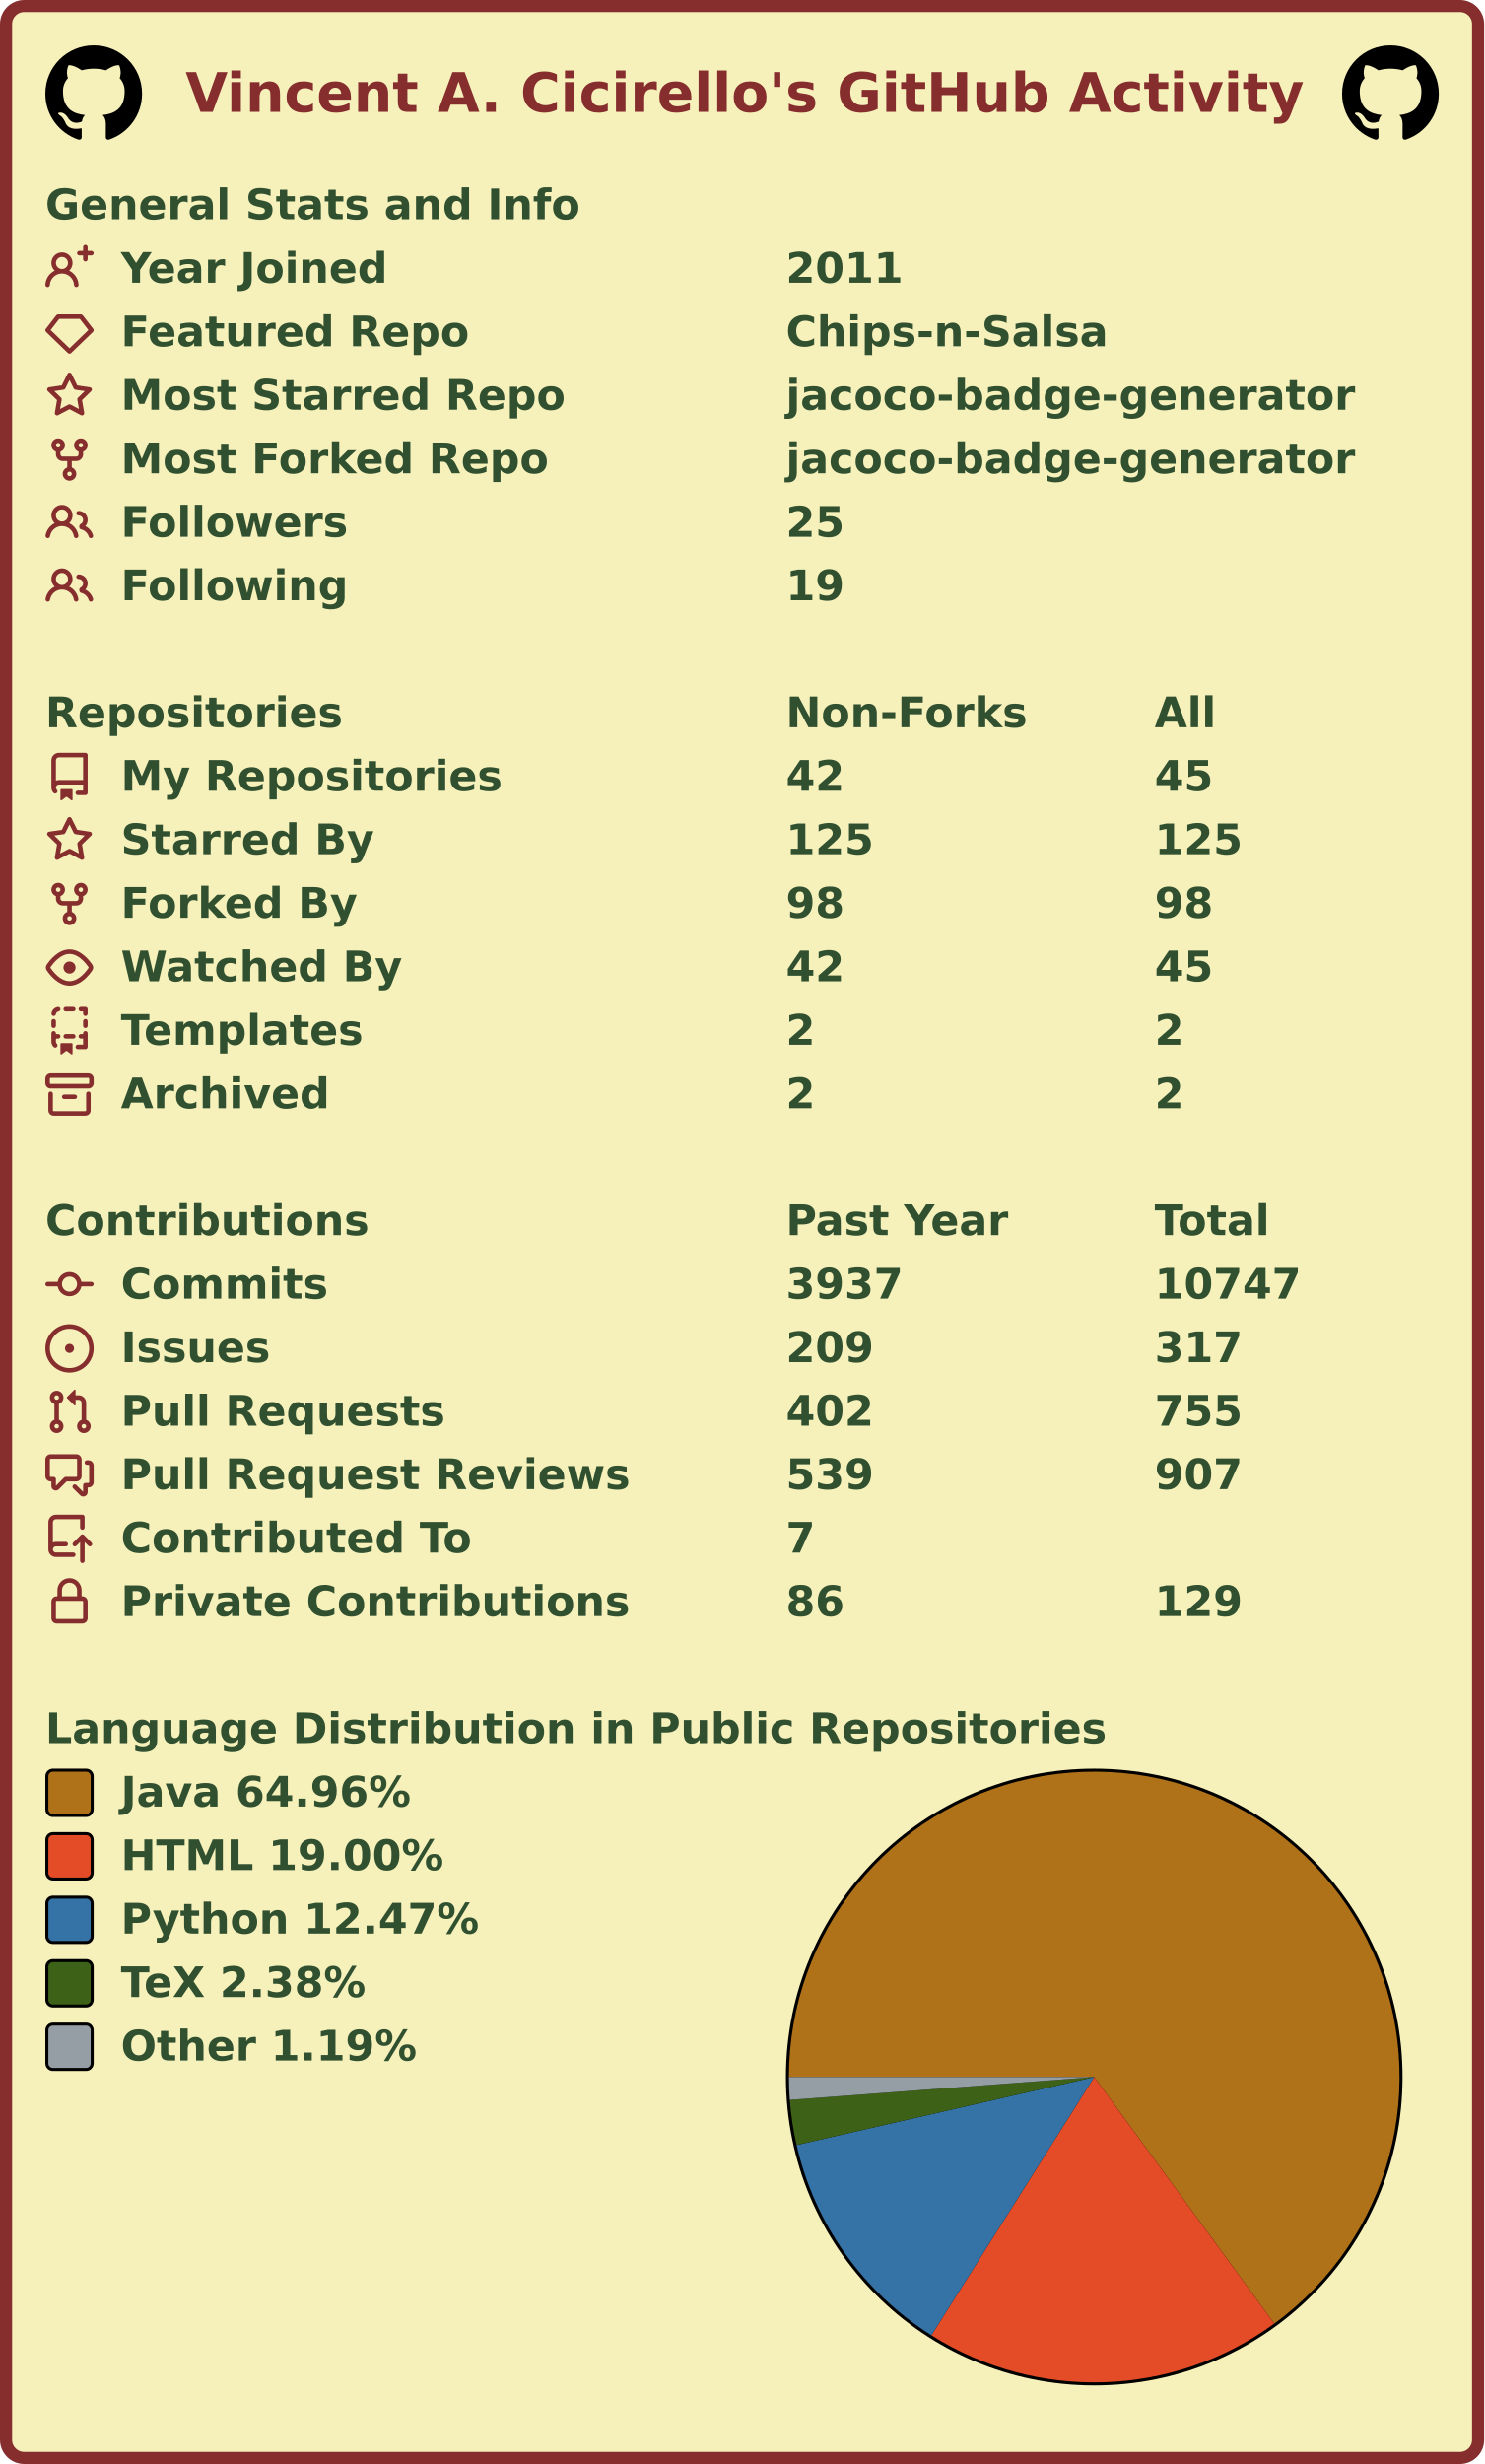
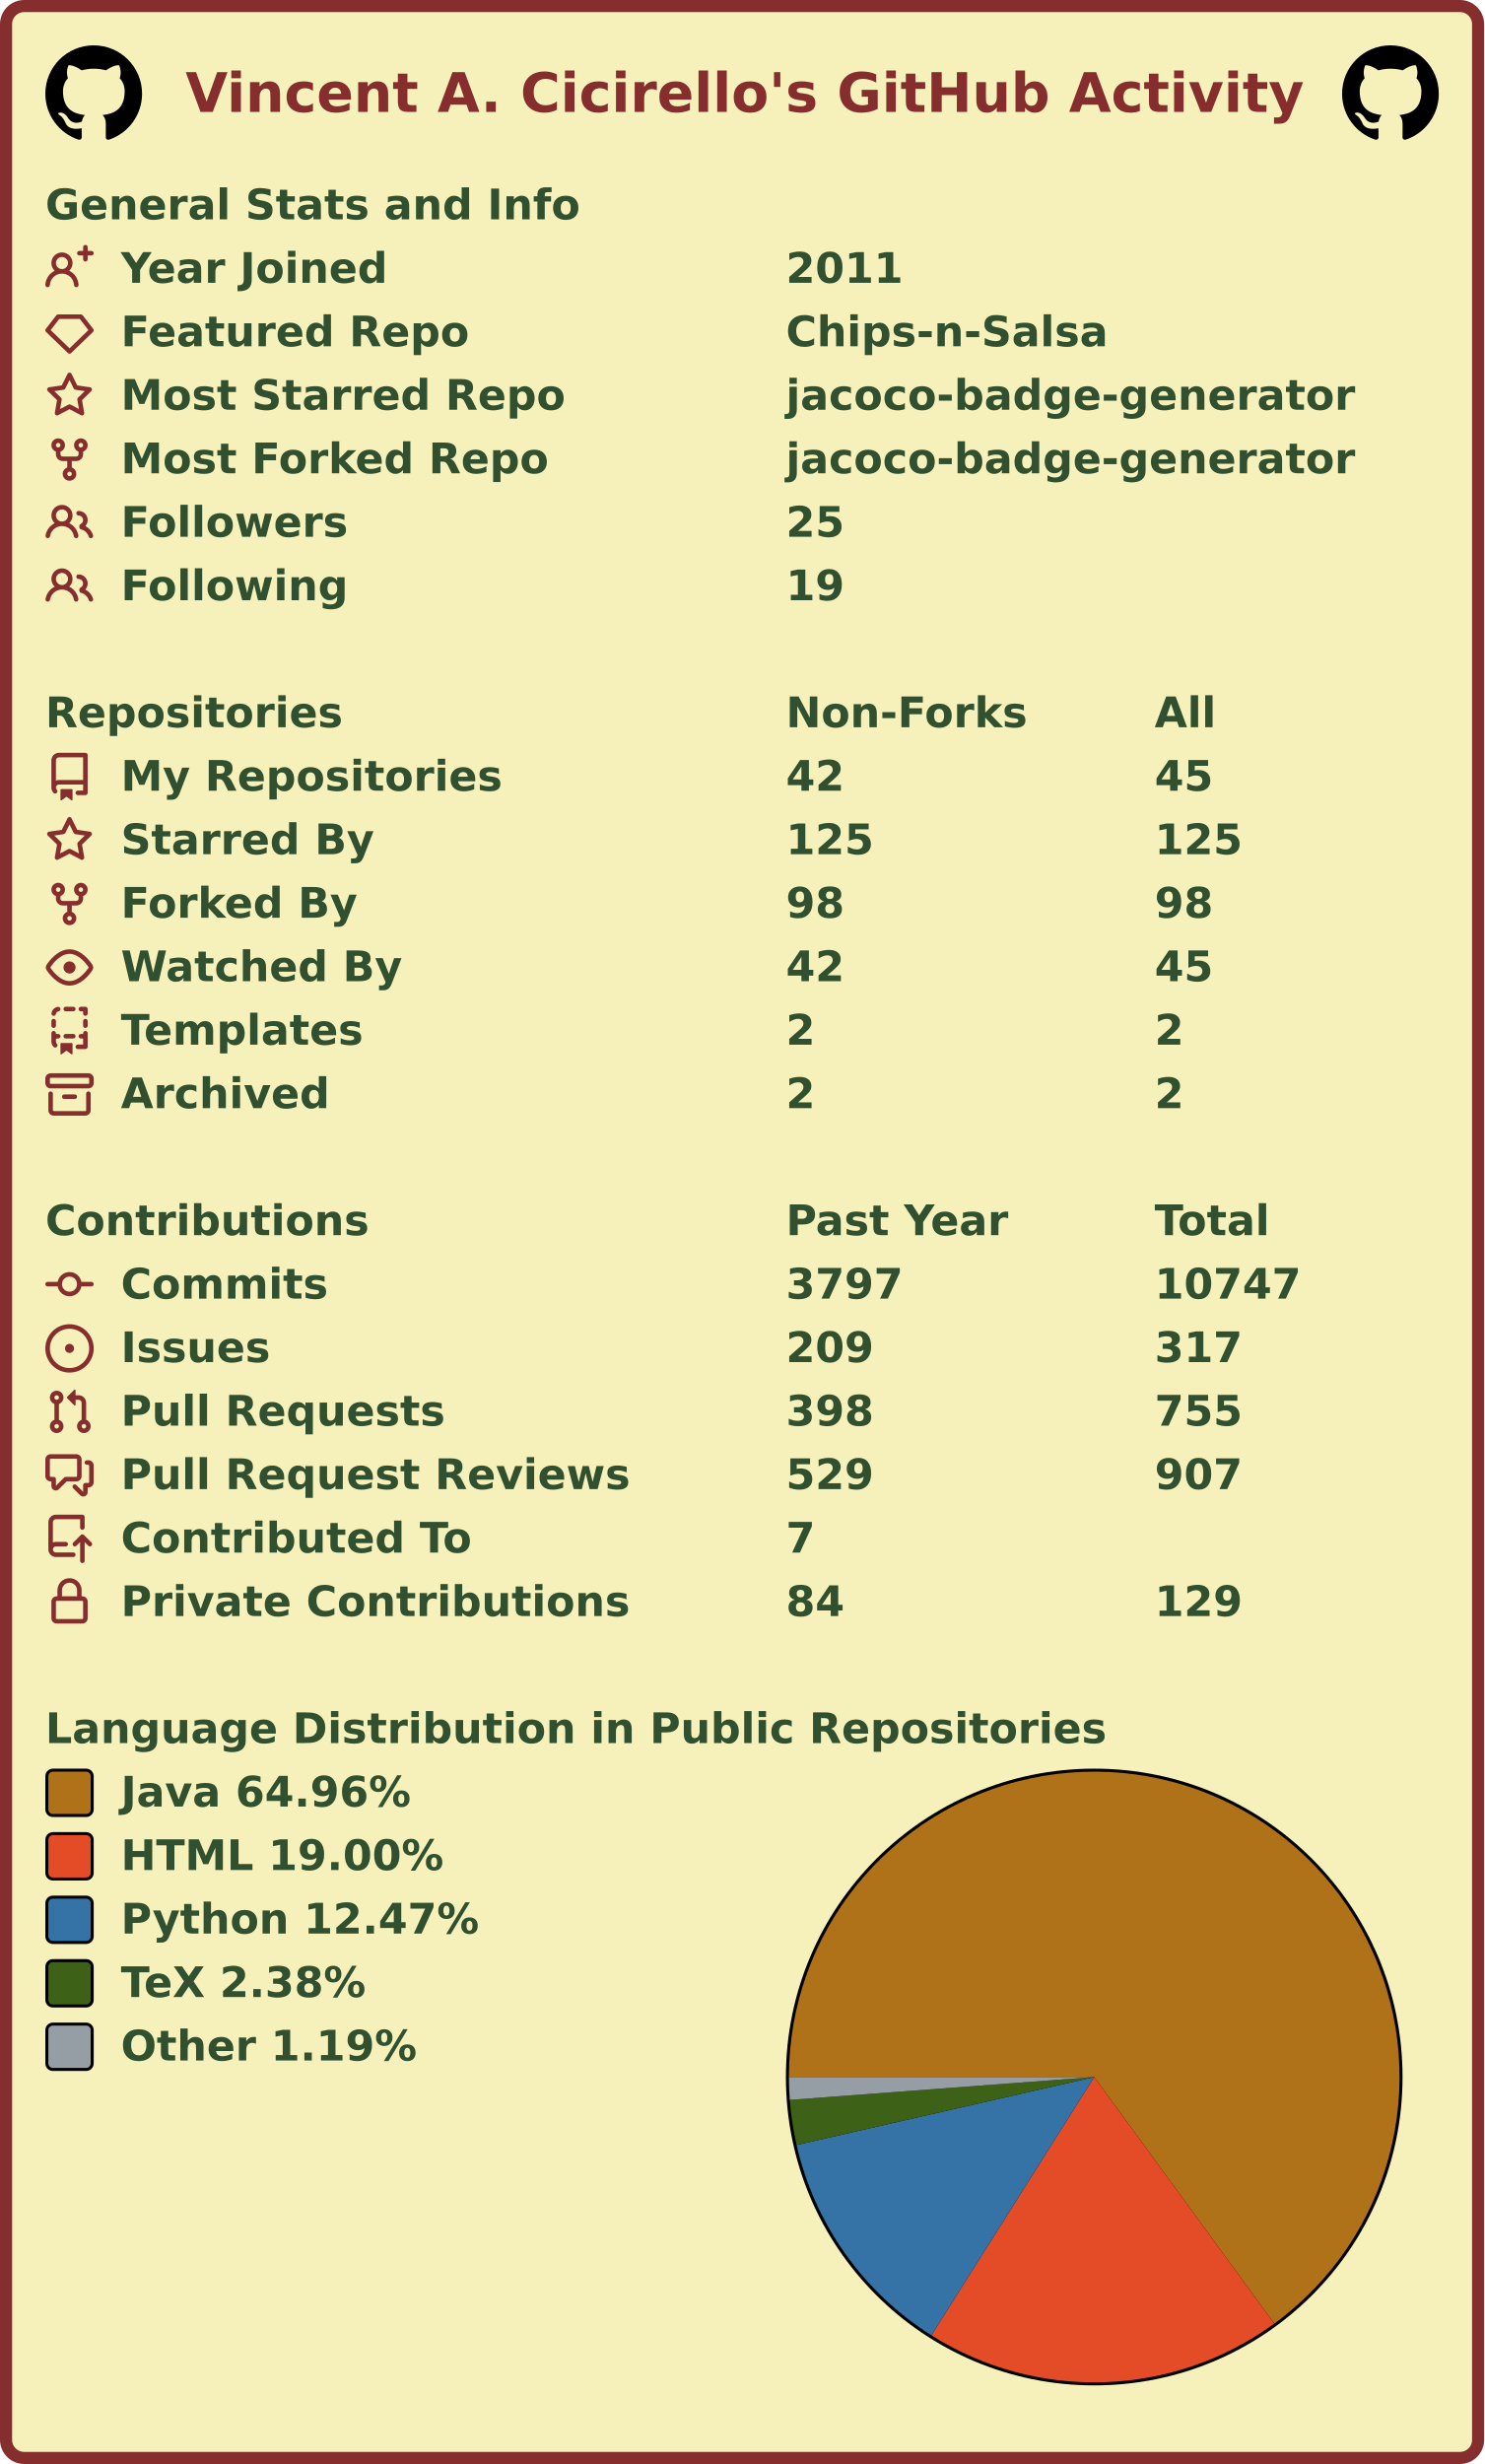
<svg xmlns="http://www.w3.org/2000/svg" width="491" height="815" viewBox="0 0 491 815" lang="en" xml:lang="en">
  <rect x="2" y="2" stroke-width="4" rx="6" width="487" height="811" stroke="#862d2d" fill="#f6f0bb" />
  <g font-weight="600" font-size="110pt" font-family="Verdana,Geneva,DejaVu Sans,sans-serif" text-rendering="geometricPrecision">
    <text x="499" y="301" lengthAdjust="spacingAndGlyphs" textLength="2985" transform="scale(0.123)" fill="#862d2d">Vincent A. Cicirello's GitHub Activity</text>
    <svg x="15" y="15" width="32" height="32" viewBox="0 0 16 16">
      <path fill="#000000" fill-rule="evenodd" d="M8 0C3.58 0 0 3.58 0 8c0 3.54 2.29 6.53 5.47 7.59.4.07.55-.17.55-.38 0-.19-.01-.82-.01-1.49-2.01.37-2.53-.49-2.69-.94-.09-.23-.48-.94-.82-1.13-.28-.15-.68-.52-.01-.53.63-.01 1.08.58 1.23.82.72 1.21 1.87.87 2.33.66.07-.52.28-.87.51-1.07-1.78-.2-3.64-.89-3.64-3.95 0-.87.31-1.59.82-2.15-.08-.2-.36-1.02.08-2.12 0 0 .67-.21 2.2.82.64-.18 1.32-.27 2-.27.68 0 1.36.09 2 .27 1.53-1.04 2.2-.82 2.2-.82.44 1.1.16 1.92.08 2.12.51.56.82 1.27.82 2.15 0 3.07-1.87 3.75-3.65 3.95.29.25.54.73.54 1.48 0 1.07-.01 1.93-.01 2.2 0 .21.15.46.55.38A8.013 8.013 0 0016 8c0-4.42-3.58-8-8-8z" />
    </svg>
    <svg x="444" y="15" width="32" height="32" viewBox="0 0 16 16">
      <path fill="#000000" fill-rule="evenodd" d="M8 0C3.58 0 0 3.58 0 8c0 3.54 2.29 6.53 5.47 7.59.4.07.55-.17.55-.38 0-.19-.01-.82-.01-1.49-2.01.37-2.53-.49-2.69-.94-.09-.23-.48-.94-.82-1.13-.28-.15-.68-.52-.01-.53.63-.01 1.08.58 1.23.82.72 1.21 1.87.87 2.33.66.07-.52.28-.87.51-1.07-1.78-.2-3.64-.89-3.64-3.95 0-.87.31-1.59.82-2.15-.08-.2-.36-1.02.08-2.12 0 0 .67-.21 2.2.82.64-.18 1.32-.27 2-.27.68 0 1.36.09 2 .27 1.53-1.04 2.2-.82 2.2-.82.44 1.1.16 1.92.08 2.12.51.56.82 1.27.82 2.15 0 3.07-1.87 3.75-3.65 3.95.29.25.54.73.54 1.48 0 1.07-.01 1.93-.01 2.2 0 .21.15.46.55.38A8.013 8.013 0 0016 8c0-4.42-3.58-8-8-8z" />
    </svg>
    <g transform="translate(0, 60)" fill="#305030">
      <g transform="translate(15, 0)">
        <g transform="scale(0.095)">
          <text x="0" y="132" textLength="1851" lengthAdjust="spacingAndGlyphs">General Stats and Info</text>
        </g>
      </g>
      <g transform="translate(15, 21)">
        <path fill="#862d2d" fill-rule="evenodd" d="M13.25 0a.75.75 0 01.75.75V2h1.25a.75.75 0 010 1.5H14v1.25a.75.75 0 01-1.5 0V3.5h-1.25a.75.75 0 010-1.5h1.25V.75a.75.75 0 01.75-.75zM5.5 4a2 2 0 100 4 2 2 0 000-4zm2.4 4.548a3.5 3.5 0 10-4.799 0 5.527 5.527 0 00-3.1 4.66.75.75 0 101.498.085A4.01 4.01 0 015.5 9.5a4.01 4.01 0 014.001 3.793.75.75 0 101.498-.086 5.527 5.527 0 00-3.1-4.659z" />
        <g transform="scale(0.095)">
          <text lengthAdjust="spacingAndGlyphs" textLength="932" x="263" y="132">Year Joined</text>
          <text lengthAdjust="spacingAndGlyphs" textLength="420" x="2579" y="132">2011</text>
        </g>
      </g>
      <g transform="translate(15, 42)">
        <path fill="#862d2d" fill-rule="evenodd" d="M3.637 2.291A.75.75 0 014.23 2h7.54a.75.75 0 01.593.291l3.48 4.5a.75.75 0 01-.072.999l-7.25 7a.75.75 0 01-1.042 0l-7.25-7a.75.75 0 01-.072-.999l3.48-4.5zM4.598 3.5L1.754 7.177 8 13.207l6.246-6.03L11.402 3.5H4.598z" />
        <g transform="scale(0.095)">
          <text lengthAdjust="spacingAndGlyphs" textLength="1215" x="263" y="132">Featured Repo</text>
          <text lengthAdjust="spacingAndGlyphs" textLength="1120" x="2579" y="132">Chips-n-Salsa</text>
        </g>
      </g>
      <g transform="translate(15, 63)">
        <path fill="#862d2d" fill-rule="evenodd" d="M8 .25a.75.75 0 01.673.418l1.882 3.815 4.21.612a.75.75 0 01.416 1.279l-3.046 2.97.719 4.192a.75.75 0 01-1.088.791L8 12.347l-3.766 1.98a.75.75 0 01-1.088-.79l.72-4.194L.818 6.374a.75.75 0 01.416-1.28l4.21-.611L7.327.668A.75.75 0 018 .25zm0 2.445L6.615 5.5a.75.75 0 01-.564.41l-3.097.45 2.24 2.184a.75.75 0 01.216.664l-.528 3.084 2.769-1.456a.75.75 0 01.698 0l2.77 1.456-.53-3.084a.75.75 0 01.216-.664l2.24-2.183-3.096-.45a.75.75 0 01-.564-.41L8 2.694v.001z" />
        <g transform="scale(0.095)">
          <text lengthAdjust="spacingAndGlyphs" textLength="1532" x="263" y="132">Most Starred Repo</text>
          <text lengthAdjust="spacingAndGlyphs" textLength="1986" x="2579" y="132">jacoco-badge-generator</text>
        </g>
      </g>
      <g transform="translate(15, 84)">
        <path fill="#862d2d" fill-rule="evenodd" d="M5 3.25a.75.75 0 11-1.5 0 .75.75 0 011.5 0zm0 2.122a2.25 2.25 0 10-1.5 0v.878A2.25 2.25 0 005.75 8.5h1.5v2.128a2.251 2.251 0 101.5 0V8.5h1.5a2.25 2.25 0 002.25-2.25v-.878a2.25 2.25 0 10-1.5 0v.878a.75.75 0 01-.75.75h-4.5A.75.75 0 015 6.25v-.878zm3.75 7.378a.75.75 0 11-1.5 0 .75.75 0 011.5 0zm3-8.75a.75.75 0 100-1.5.75.75 0 000 1.5z" />
        <g transform="scale(0.095)">
          <text lengthAdjust="spacingAndGlyphs" textLength="1485" x="263" y="132">Most Forked Repo</text>
          <text lengthAdjust="spacingAndGlyphs" textLength="1986" x="2579" y="132">jacoco-badge-generator</text>
        </g>
      </g>
      <g transform="translate(15, 105)">
        <path fill="#862d2d" fill-rule="evenodd" d="M5.5 3.5a2 2 0 100 4 2 2 0 000-4zM2 5.5a3.5 3.5 0 115.898 2.549 5.507 5.507 0 013.034 4.084.75.75 0 11-1.482.235 4.001 4.001 0 00-7.9 0 .75.75 0 01-1.482-.236A5.507 5.507 0 013.102 8.05 3.49 3.49 0 012 5.5zM11 4a.75.75 0 100 1.5 1.5 1.5 0 01.666 2.844.75.75 0 00-.416.672v.352a.75.75 0 00.574.73c1.2.289 2.162 1.2 2.522 2.372a.75.75 0 101.434-.44 5.01 5.01 0 00-2.56-3.012A3 3 0 0011 4z" />
        <g transform="scale(0.095)">
          <text lengthAdjust="spacingAndGlyphs" textLength="778" x="263" y="132">Followers</text>
          <text lengthAdjust="spacingAndGlyphs" textLength="210" x="2579" y="132">25</text>
        </g>
      </g>
      <g transform="translate(15, 126)">
        <path fill="#862d2d" fill-rule="evenodd" d="M5.5 3.5a2 2 0 100 4 2 2 0 000-4zM2 5.5a3.5 3.5 0 115.898 2.549 5.507 5.507 0 013.034 4.084.75.75 0 11-1.482.235 4.001 4.001 0 00-7.9 0 .75.75 0 01-1.482-.236A5.507 5.507 0 013.102 8.05 3.49 3.49 0 012 5.5zM11 4a.75.75 0 100 1.5 1.5 1.5 0 01.666 2.844.75.75 0 00-.416.672v.352a.75.75 0 00.574.73c1.2.289 2.162 1.2 2.522 2.372a.75.75 0 101.434-.44 5.01 5.01 0 00-2.56-3.012A3 3 0 0011 4z" />
        <g transform="scale(0.095)">
          <text lengthAdjust="spacingAndGlyphs" textLength="780" x="263" y="132">Following</text>
          <text lengthAdjust="spacingAndGlyphs" textLength="210" x="2579" y="132">19</text>
        </g>
      </g>
    </g>
    <g transform="translate(0, 228)" fill="#305030">
      <g transform="translate(15, 0)">
        <g transform="scale(0.095)">
          <text x="0" y="132" textLength="1020" lengthAdjust="spacingAndGlyphs">Repositories</text>
          <text x="2579" y="132" textLength="832" lengthAdjust="spacingAndGlyphs">Non-Forks</text>
          <text x="3863" y="132" textLength="206" lengthAdjust="spacingAndGlyphs">All</text>
        </g>
      </g>
      <g transform="translate(15, 21)">
        <path fill="#862d2d" fill-rule="evenodd" d="M2 2.5A2.5 2.5 0 014.5 0h8.75a.75.75 0 01.75.75v12.5a.75.75 0 01-.75.75h-2.5a.75.75 0 110-1.5h1.75v-2h-8a1 1 0 00-.714 1.7.75.75 0 01-1.072 1.05A2.495 2.495 0 012 11.5v-9zm10.5-1V9h-8c-.356 0-.694.074-1 .208V2.5a1 1 0 011-1h8zM5 12.25v3.25a.25.25 0 00.4.2l1.45-1.087a.25.25 0 01.3 0L8.6 15.7a.25.25 0 00.4-.2v-3.25a.25.25 0 00-.25-.25h-3.5a.25.25 0 00-.25.25z" />
        <g transform="scale(0.095)">
          <text lengthAdjust="spacingAndGlyphs" textLength="1312" x="263" y="132">My Repositories</text>
          <text lengthAdjust="spacingAndGlyphs" textLength="210" x="2579" y="132">42</text>
          <text lengthAdjust="spacingAndGlyphs" textLength="210" x="3863" y="132">45</text>
        </g>
      </g>
      <g transform="translate(15, 42)">
        <path fill="#862d2d" fill-rule="evenodd" d="M8 .25a.75.75 0 01.673.418l1.882 3.815 4.21.612a.75.75 0 01.416 1.279l-3.046 2.97.719 4.192a.75.75 0 01-1.088.791L8 12.347l-3.766 1.98a.75.75 0 01-1.088-.79l.72-4.194L.818 6.374a.75.75 0 01.416-1.28l4.21-.611L7.327.668A.75.75 0 018 .25zm0 2.445L6.615 5.5a.75.75 0 01-.564.41l-3.097.45 2.24 2.184a.75.75 0 01.216.664l-.528 3.084 2.769-1.456a.75.75 0 01.698 0l2.77 1.456-.53-3.084a.75.75 0 01.216-.664l2.24-2.183-3.096-.45a.75.75 0 01-.564-.41L8 2.694v.001z" />
        <g transform="scale(0.095)">
          <text lengthAdjust="spacingAndGlyphs" textLength="874" x="263" y="132">Starred By</text>
          <text lengthAdjust="spacingAndGlyphs" textLength="315" x="2579" y="132">125</text>
          <text lengthAdjust="spacingAndGlyphs" textLength="315" x="3863" y="132">125</text>
        </g>
      </g>
      <g transform="translate(15, 63)">
        <path fill="#862d2d" fill-rule="evenodd" d="M5 3.25a.75.75 0 11-1.5 0 .75.75 0 011.5 0zm0 2.122a2.25 2.25 0 10-1.5 0v.878A2.25 2.25 0 005.75 8.5h1.5v2.128a2.251 2.251 0 101.5 0V8.5h1.5a2.25 2.25 0 002.25-2.25v-.878a2.25 2.25 0 10-1.5 0v.878a.75.75 0 01-.75.75h-4.5A.75.75 0 015 6.25v-.878zm3.75 7.378a.75.75 0 11-1.5 0 .75.75 0 011.5 0zm3-8.75a.75.75 0 100-1.5.75.75 0 000 1.5z" />
        <g transform="scale(0.095)">
          <text lengthAdjust="spacingAndGlyphs" textLength="828" x="263" y="132">Forked By</text>
          <text lengthAdjust="spacingAndGlyphs" textLength="210" x="2579" y="132">98</text>
          <text lengthAdjust="spacingAndGlyphs" textLength="210" x="3863" y="132">98</text>
        </g>
      </g>
      <g transform="translate(15, 84)">
        <path fill="#862d2d" fill-rule="evenodd" d="M1.679 7.932c.412-.621 1.242-1.75 2.366-2.717C5.175 4.242 6.527 3.5 8 3.5c1.473 0 2.824.742 3.955 1.715 1.124.967 1.954 2.096 2.366 2.717a.119.119 0 010 .136c-.412.621-1.242 1.75-2.366 2.717C10.825 11.758 9.473 12.5 8 12.5c-1.473 0-2.824-.742-3.955-1.715C2.92 9.818 2.09 8.69 1.679 8.068a.119.119 0 010-.136zM8 2c-1.981 0-3.67.992-4.933 2.078C1.797 5.169.88 6.423.43 7.1a1.619 1.619 0 000 1.798c.45.678 1.367 1.932 2.637 3.024C4.329 13.008 6.019 14 8 14c1.981 0 3.67-.992 4.933-2.078 1.27-1.091 2.187-2.345 2.637-3.023a1.619 1.619 0 000-1.798c-.45-.678-1.367-1.932-2.637-3.023C11.671 2.992 9.981 2 8 2zm0 8a2 2 0 100-4 2 2 0 000 4z" />
        <g transform="scale(0.095)">
          <text lengthAdjust="spacingAndGlyphs" textLength="993" x="263" y="132">Watched By</text>
          <text lengthAdjust="spacingAndGlyphs" textLength="210" x="2579" y="132">42</text>
          <text lengthAdjust="spacingAndGlyphs" textLength="210" x="3863" y="132">45</text>
        </g>
      </g>
      <g transform="translate(15, 105)">
        <path fill="#862d2d" fill-rule="evenodd" d="M6 .75A.75.75 0 016.75 0h2.5a.75.75 0 010 1.5h-2.5A.75.75 0 016 .75zm5 0a.75.75 0 01.75-.75h1.5a.75.75 0 01.75.75v1.5a.75.75 0 01-1.5 0V1.5h-.75A.75.75 0 0111 .75zM4.992.662a.75.75 0 01-.636.848c-.436.063-.783.41-.846.846a.75.75 0 01-1.485-.212A2.501 2.501 0 014.144.025a.75.75 0 01.848.637zM2.75 4a.75.75 0 01.75.75v1.5a.75.75 0 01-1.5 0v-1.5A.75.75 0 012.75 4zm10.5 0a.75.75 0 01.75.75v1.5a.75.75 0 01-1.5 0v-1.5a.75.75 0 01.75-.75zM2.75 8a.75.75 0 01.75.75v.268A1.72 1.72 0 013.75 9h.5a.75.75 0 010 1.5h-.5a.25.25 0 00-.25.25v.75c0 .28.114.532.3.714a.75.75 0 01-1.05 1.072A2.495 2.495 0 012 11.5V8.75A.75.75 0 012.75 8zm10.5 0a.75.75 0 01.75.75v4.5a.75.75 0 01-.75.75h-2.5a.75.75 0 010-1.5h1.75v-2h-.75a.75.75 0 010-1.5h.75v-.25a.75.75 0 01.75-.75zM6 9.75A.75.75 0 016.75 9h2.5a.75.75 0 010 1.5h-2.5A.75.75 0 016 9.75zm-1 2.5v3.25a.25.25 0 00.4.2l1.45-1.087a.25.25 0 01.3 0L8.6 15.7a.25.25 0 00.4-.2v-3.25a.25.25 0 00-.25-.25h-3.5a.25.25 0 00-.25.25z" />
        <g transform="scale(0.095)">
          <text lengthAdjust="spacingAndGlyphs" textLength="868" x="263" y="132">Templates</text>
          <text lengthAdjust="spacingAndGlyphs" textLength="105" x="2579" y="132">2</text>
          <text lengthAdjust="spacingAndGlyphs" textLength="105" x="3863" y="132">2</text>
        </g>
      </g>
      <g transform="translate(15, 126)">
        <path fill="#862d2d" fill-rule="evenodd" d="M1.75 2.5a.25.25 0 00-.25.25v1.5c0 .138.112.25.25.25h12.5a.25.25 0 00.25-.25v-1.5a.25.25 0 00-.25-.25H1.75zM0 2.75C0 1.784.784 1 1.75 1h12.5c.966 0 1.75.784 1.75 1.75v1.5A1.75 1.75 0 0114.25 6H1.75A1.75 1.75 0 010 4.25v-1.5zM1.75 7a.75.75 0 01.75.75v5.5c0 .138.112.25.25.25h10.5a.25.25 0 00.25-.25v-5.5a.75.75 0 111.5 0v5.5A1.75 1.75 0 0113.25 15H2.75A1.75 1.75 0 011 13.25v-5.5A.75.75 0 011.75 7zm4.5 1a.75.75 0 000 1.5h3.5a.75.75 0 100-1.5h-3.5z" />
        <g transform="scale(0.095)">
          <text lengthAdjust="spacingAndGlyphs" textLength="726" x="263" y="132">Archived</text>
          <text lengthAdjust="spacingAndGlyphs" textLength="105" x="2579" y="132">2</text>
          <text lengthAdjust="spacingAndGlyphs" textLength="105" x="3863" y="132">2</text>
        </g>
      </g>
    </g>
    <g transform="translate(0, 396)" fill="#305030">
      <g transform="translate(15, 0)">
        <g transform="scale(0.095)">
          <text x="0" y="132" textLength="1112" lengthAdjust="spacingAndGlyphs">Contributions</text>
          <text x="2579" y="132" textLength="774" lengthAdjust="spacingAndGlyphs">Past Year</text>
          <text x="3863" y="132" textLength="414" lengthAdjust="spacingAndGlyphs">Total</text>
        </g>
      </g>
      <g transform="translate(15, 21)">
        <path fill="#862d2d" fill-rule="evenodd" d="M10.5 7.75a2.5 2.5 0 11-5 0 2.5 2.5 0 015 0zm1.43.75a4.002 4.002 0 01-7.86 0H.75a.75.75 0 110-1.5h3.32a4.001 4.001 0 017.86 0h3.32a.75.75 0 110 1.5h-3.32z" />
        <g transform="scale(0.095)">
          <text lengthAdjust="spacingAndGlyphs" textLength="734" x="263" y="132">Commits</text>
-           <text lengthAdjust="spacingAndGlyphs" textLength="420" x="2579" y="132">3937</text>
+           <text lengthAdjust="spacingAndGlyphs" textLength="420" x="2579" y="132">3797</text>
          <text lengthAdjust="spacingAndGlyphs" textLength="525" x="3863" y="132">10747</text>
        </g>
      </g>
      <g transform="translate(15, 42)">
        <path fill="#862d2d" d="M8 9.5a1.5 1.5 0 100-3 1.5 1.5 0 000 3z" />
        <path fill="#862d2d" fill-rule="evenodd" d="M8 0a8 8 0 100 16A8 8 0 008 0zM1.5 8a6.5 6.5 0 1113 0 6.5 6.5 0 01-13 0z" />
        <g transform="scale(0.095)">
          <text lengthAdjust="spacingAndGlyphs" textLength="512" x="263" y="132">Issues</text>
          <text lengthAdjust="spacingAndGlyphs" textLength="315" x="2579" y="132">209</text>
          <text lengthAdjust="spacingAndGlyphs" textLength="315" x="3863" y="132">317</text>
        </g>
      </g>
      <g transform="translate(15, 63)">
        <path fill="#862d2d" fill-rule="evenodd" d="M7.177 3.073L9.573.677A.25.25 0 0110 .854v4.792a.25.25 0 01-.427.177L7.177 3.427a.25.25 0 010-.354zM3.75 2.5a.75.75 0 100 1.5.75.75 0 000-1.5zm-2.25.75a2.25 2.25 0 113 2.122v5.256a2.251 2.251 0 11-1.5 0V5.372A2.25 2.25 0 011.5 3.25zM11 2.5h-1V4h1a1 1 0 011 1v5.628a2.251 2.251 0 101.5 0V5A2.5 2.5 0 0011 2.5zm1 10.25a.75.75 0 111.5 0 .75.75 0 01-1.5 0zM3.75 12a.75.75 0 100 1.5.75.75 0 000-1.5z" />
        <g transform="scale(0.095)">
          <text lengthAdjust="spacingAndGlyphs" textLength="1113" x="263" y="132">Pull Requests</text>
-           <text lengthAdjust="spacingAndGlyphs" textLength="315" x="2579" y="132">402</text>
+           <text lengthAdjust="spacingAndGlyphs" textLength="315" x="2579" y="132">398</text>
          <text lengthAdjust="spacingAndGlyphs" textLength="315" x="3863" y="132">755</text>
        </g>
      </g>
      <g transform="translate(15, 84)">
        <path fill="#862d2d" fill-rule="evenodd" d="M1.5 2.75a.25.25 0 01.25-.25h8.5a.25.25 0 01.25.25v5.5a.25.25 0 01-.25.25h-3.5a.75.75 0 00-.53.22L3.5 11.44V9.25a.75.75 0 00-.75-.75h-1a.25.25 0 01-.25-.25v-5.5zM1.75 1A1.75 1.75 0 000 2.75v5.5C0 9.216.784 10 1.75 10H2v1.543a1.457 1.457 0 002.487 1.03L7.061 10h3.189A1.75 1.75 0 0012 8.25v-5.5A1.75 1.75 0 0010.25 1h-8.5zM14.5 4.75a.25.25 0 00-.25-.25h-.5a.75.75 0 110-1.5h.5c.966 0 1.75.784 1.75 1.75v5.5A1.75 1.75 0 0114.25 12H14v1.543a1.457 1.457 0 01-2.487 1.03L9.22 12.28a.75.75 0 111.06-1.06l2.22 2.22v-2.19a.75.75 0 01.75-.75h1a.25.25 0 00.25-.25v-5.5z" />
        <g transform="scale(0.095)">
          <text lengthAdjust="spacingAndGlyphs" textLength="1762" x="263" y="132">Pull Request Reviews</text>
-           <text lengthAdjust="spacingAndGlyphs" textLength="315" x="2579" y="132">539</text>
+           <text lengthAdjust="spacingAndGlyphs" textLength="315" x="2579" y="132">529</text>
          <text lengthAdjust="spacingAndGlyphs" textLength="315" x="3863" y="132">907</text>
        </g>
      </g>
      <g transform="translate(15, 105)">
        <path fill="#862d2d" fill-rule="evenodd" d="M1 2.5A2.5 2.5 0 013.5 0h8.75a.75.75 0 01.75.75v3.5a.75.75 0 01-1.5 0V1.5h-8a1 1 0 00-1 1v6.708A2.492 2.492 0 013.5 9h3.25a.75.75 0 010 1.5H3.5a1 1 0 100 2h5.75a.75.75 0 010 1.5H3.5A2.5 2.5 0 011 11.5v-9zm13.23 7.79a.75.75 0 001.06-1.06l-2.505-2.505a.75.75 0 00-1.06 0L9.22 9.229a.75.75 0 001.06 1.061l1.225-1.224v6.184a.75.75 0 001.5 0V9.066l1.224 1.224z" />
        <g transform="scale(0.095)">
          <text lengthAdjust="spacingAndGlyphs" textLength="1234" x="263" y="132">Contributed To</text>
          <text lengthAdjust="spacingAndGlyphs" textLength="105" x="2579" y="132">7</text>
        </g>
      </g>
      <g transform="translate(15, 126)">
        <path fill="#862d2d" fill-rule="evenodd" d="M4 4v2h-.25A1.75 1.75 0 002 7.75v5.5c0 .966.784 1.75 1.75 1.75h8.5A1.75 1.75 0 0014 13.25v-5.5A1.75 1.75 0 0012.25 6H12V4a4 4 0 10-8 0zm6.5 2V4a2.5 2.5 0 00-5 0v2h5zM12 7.5h.25a.25.25 0 01.25.25v5.5a.25.25 0 01-.25.25h-8.5a.25.25 0 01-.25-.25v-5.5a.25.25 0 01.25-.25H12z" />
        <g transform="scale(0.095)">
          <text lengthAdjust="spacingAndGlyphs" textLength="1742" x="263" y="132">Private Contributions</text>
-           <text lengthAdjust="spacingAndGlyphs" textLength="210" x="2579" y="132">86</text>
+           <text lengthAdjust="spacingAndGlyphs" textLength="210" x="2579" y="132">84</text>
          <text lengthAdjust="spacingAndGlyphs" textLength="315" x="3863" y="132">129</text>
        </g>
      </g>
    </g>
    <g transform="translate(0, 564)" fill="#305030">
      <g transform="translate(15, 0)">
        <g transform="scale(0.095)">
          <text x="0" y="132" textLength="3652" lengthAdjust="spacingAndGlyphs">Language Distribution in Public Repositories</text>
        </g>
      </g>
      <g transform="translate(260, 21)">
        <circle cx="102" cy="102" r="102" fill="#000000" />
      </g>
      <g transform="translate(261, 22)">
        <g>
          <path fill-rule="evenodd" fill="#b07219" d="M 0.0,101 A 101 101 0 1 1 160.578 182.557 L 101,101 Z" />
          <path fill-rule="evenodd" fill="#e34c26" d="M 160.578,182.557 A 101 101 0 0 1 47.125 186.431 L 101,101 Z" />
          <path fill-rule="evenodd" fill="#3572A5" d="M 47.125,186.431 A 101 101 0 0 1 2.534 123.481 L 101,101 Z" />
          <path fill-rule="evenodd" fill="#3D6117" d="M 2.534,123.481 A 101 101 0 0 1 0.284 108.565 L 101,101 Z" />
          <path fill-rule="evenodd" fill="#959da5" d="M 0.284,108.565 A 101 101 0 0 1 0.0 101 L 101,101 Z" />
          <animateTransform attributeName="transform" attributeType="XML" type="rotate" from="0 101 101" to="360 101 101" dur="10s" repeatCount="indefinite" />
        </g>
      </g>
      <g transform="translate(15, 21)">
        <rect x="0.5" y="0.5" rx="2" width="15" height="15" fill="#b07219" stroke-width="1" stroke="#000000" />
        <text transform="scale(0.095)" x="263" y="132" textLength="1038" lengthAdjust="spacingAndGlyphs">Java 64.96%</text>
      </g>
      <g transform="translate(15, 42)">
        <rect x="0.5" y="0.5" rx="2" width="15" height="15" fill="#e34c26" stroke-width="1" stroke="#000000" />
        <text transform="scale(0.095)" x="263" y="132" textLength="1142" lengthAdjust="spacingAndGlyphs">HTML 19.00%</text>
      </g>
      <g transform="translate(15, 63)">
        <rect x="0.5" y="0.5" rx="2" width="15" height="15" fill="#3572A5" stroke-width="1" stroke="#000000" />
        <text transform="scale(0.095)" x="263" y="132" textLength="1254" lengthAdjust="spacingAndGlyphs">Python 12.47%</text>
      </g>
      <g transform="translate(15, 84)">
        <rect x="0.5" y="0.5" rx="2" width="15" height="15" fill="#3D6117" stroke-width="1" stroke="#000000" />
        <text transform="scale(0.095)" x="263" y="132" textLength="894" lengthAdjust="spacingAndGlyphs">TeX 2.38%</text>
      </g>
      <g transform="translate(15, 105)">
        <rect x="0.5" y="0.5" rx="2" width="15" height="15" fill="#959da5" stroke-width="1" stroke="#000000" />
        <text transform="scale(0.095)" x="263" y="132" textLength="1047" lengthAdjust="spacingAndGlyphs">Other 1.19%</text>
      </g>
    </g>
  </g>
</svg>
